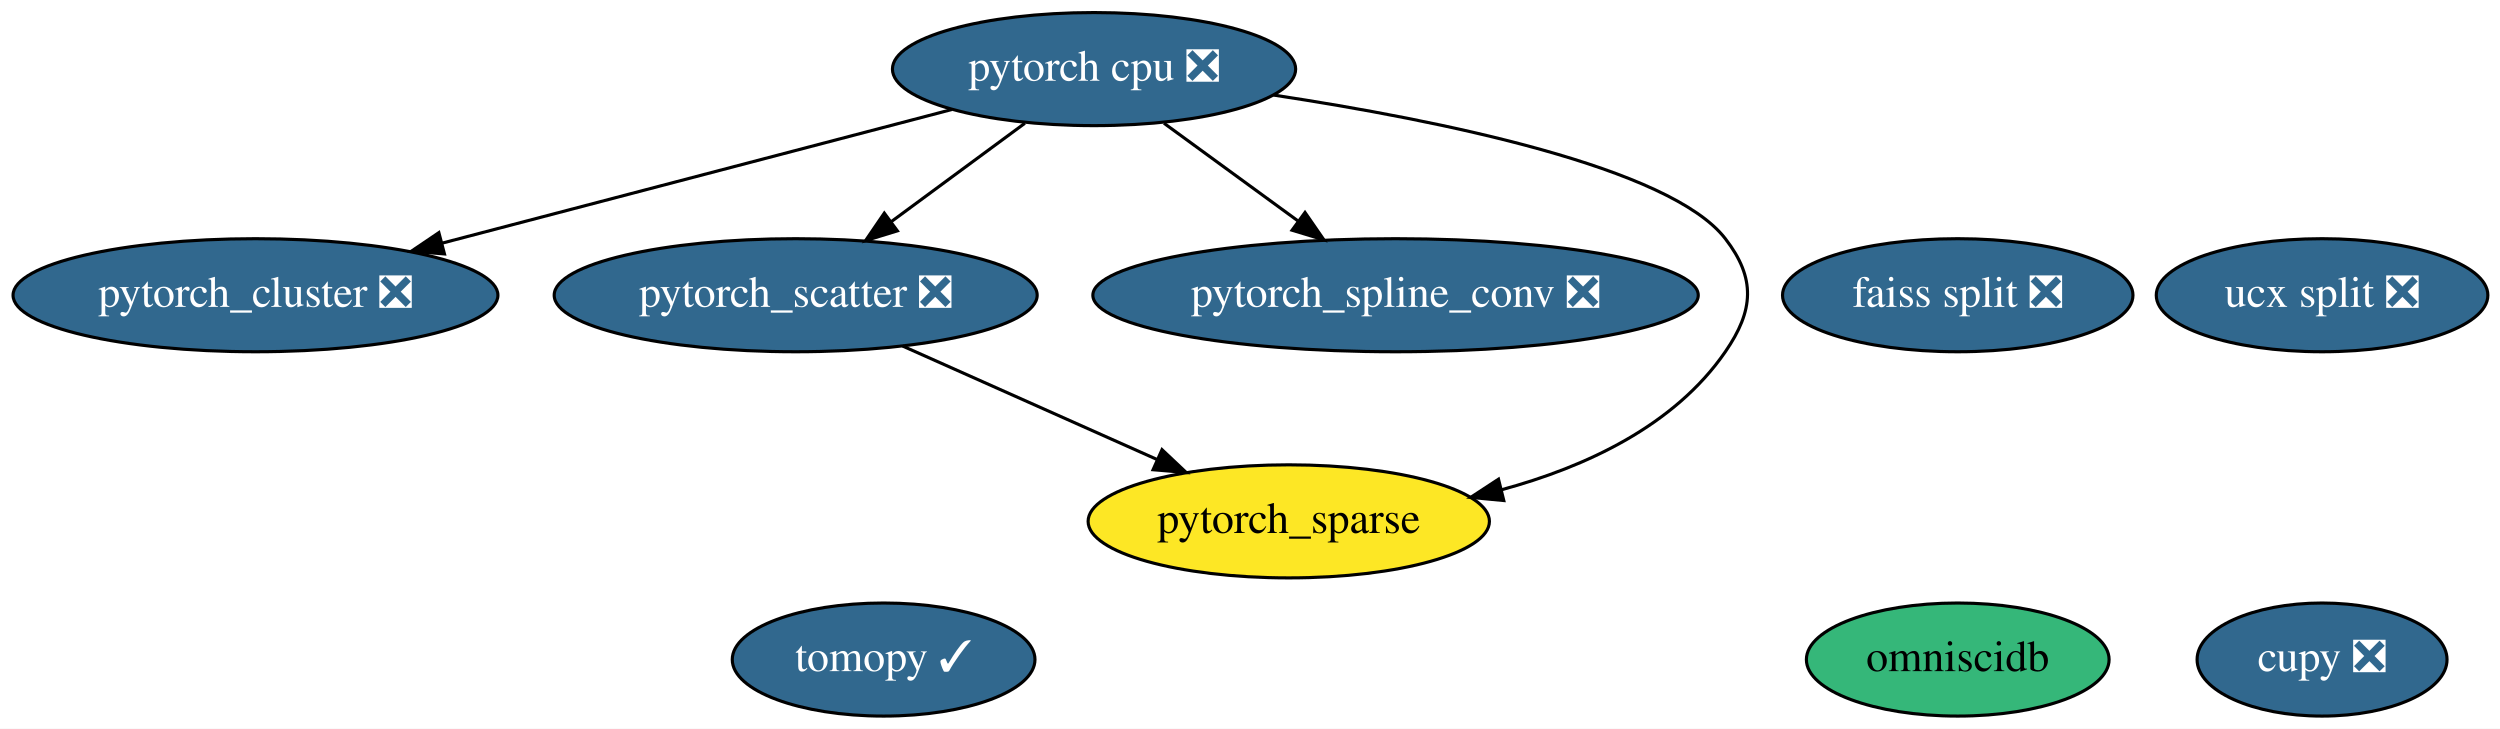
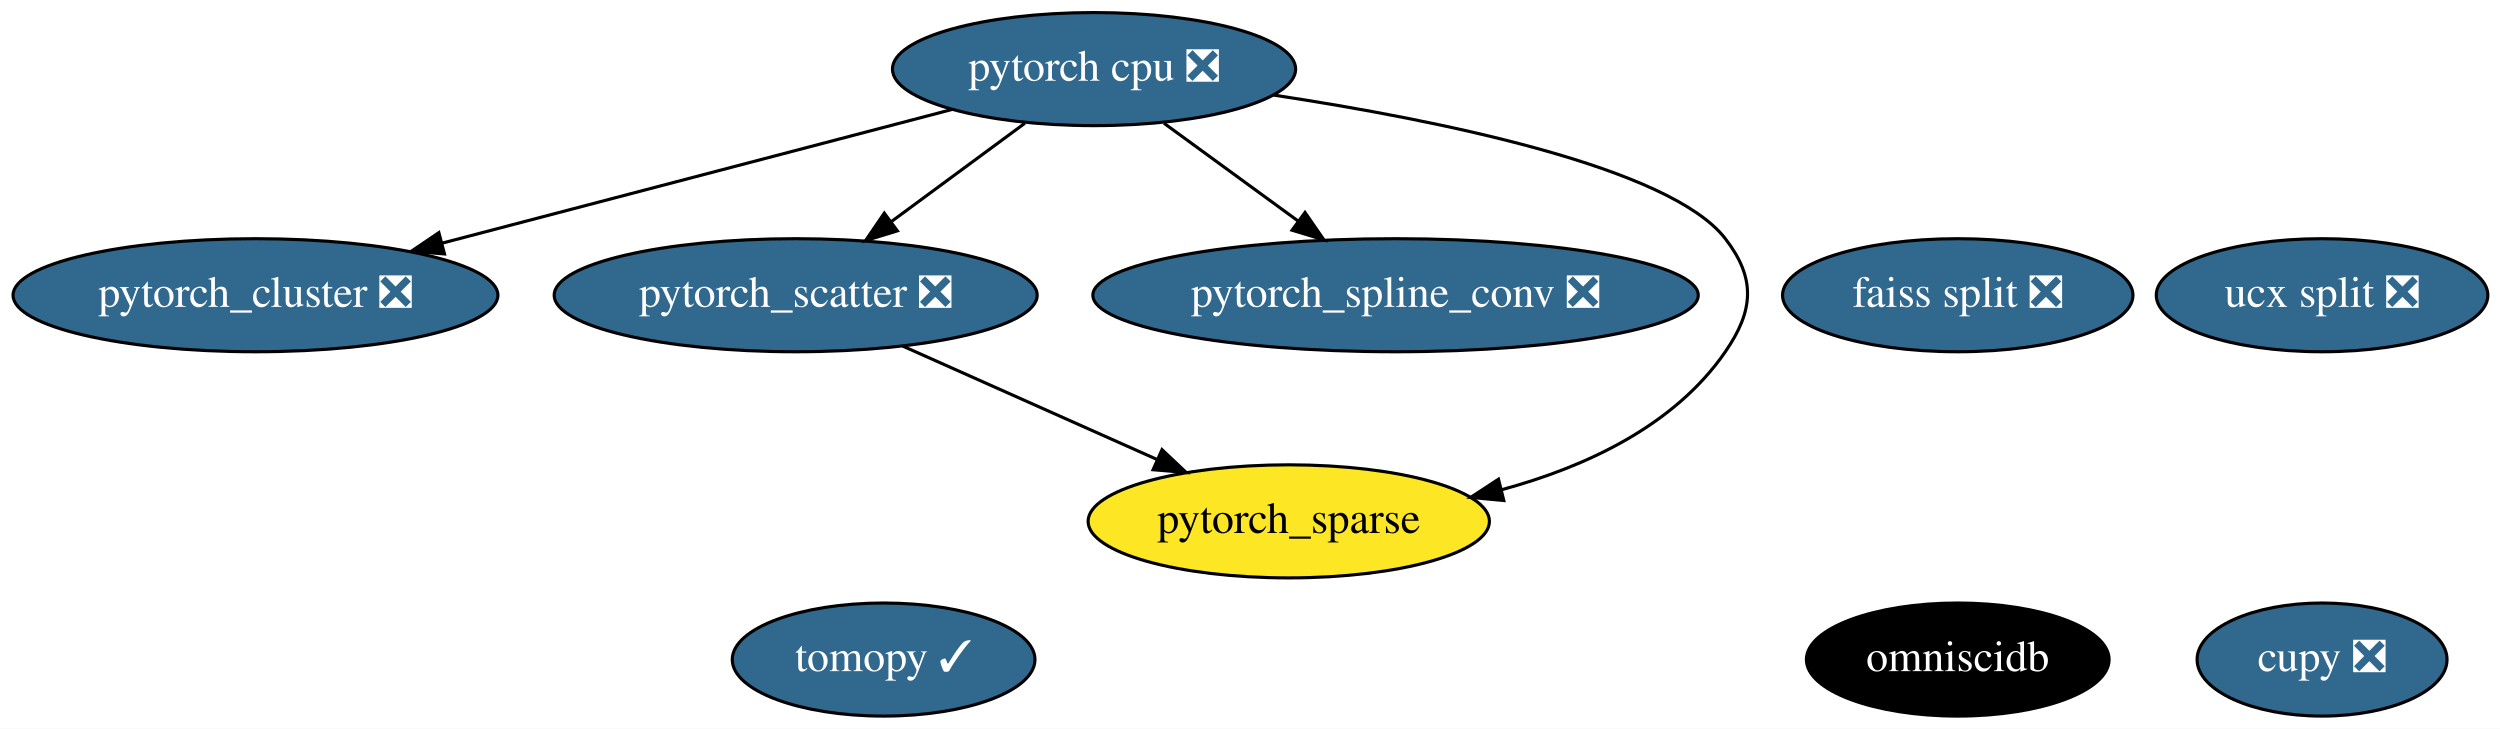
<svg xmlns="http://www.w3.org/2000/svg" xmlns:xlink="http://www.w3.org/1999/xlink" width="796pt" height="232pt" viewBox="0.00 0.00 795.99 232.00">
  <g id="graph0" class="graph" transform="scale(1 1) rotate(0) translate(4 228)">
    <polygon fill="white" stroke="transparent" points="-4,4 -4,-228 791.99,-228 791.99,4 -4,4" />
    <g id="node1" class="node">
      <g id="a_node1">
        <a xlink:href="https://github.com/conda-forge/tomopy-feedstock/pull/42" xlink:title="tomopy ✓">
          <ellipse fill="#31688e" stroke="black" cx="277.34" cy="-18" rx="48.19" ry="18" />
          <text text-anchor="middle" x="277.34" y="-14.3" font-family="Times,serif" font-size="14.00" fill="white">tomopy ✓</text>
        </a>
      </g>
    </g>
    <g id="node2" class="node">
      <g id="a_node2">
        <a xlink:href="https://github.com/conda-forge/pytorch-cpu-feedstock/pull/27" xlink:title="pytorch cpu ❎">
          <ellipse fill="#31688e" stroke="black" cx="344.34" cy="-206" rx="64.19" ry="18" />
          <text text-anchor="middle" x="344.34" y="-202.3" font-family="Times,serif" font-size="14.00" fill="white">pytorch cpu ❎</text>
        </a>
      </g>
    </g>
    <g id="node6" class="node">
      <g id="a_node6">
        <a xlink:href="https://github.com/conda-forge/pytorch_cluster-feedstock/pull/13" xlink:title="pytorch_cluster ❎">
          <ellipse fill="#31688e" stroke="black" cx="77.34" cy="-134" rx="77.19" ry="18" />
          <text text-anchor="middle" x="77.34" y="-130.3" font-family="Times,serif" font-size="14.00" fill="white">pytorch_cluster ❎</text>
        </a>
      </g>
    </g>
    <g id="edge1" class="edge">
      <path fill="none" stroke="black" d="M299.05,-193.13C254.37,-181.41 185.83,-163.44 136.79,-150.59" />
      <polygon fill="black" stroke="black" points="137.51,-147.15 126.95,-148 135.73,-153.93 137.51,-147.15" />
    </g>
    <g id="node7" class="node">
      <g id="a_node7">
        <a xlink:href="https://github.com/conda-forge/pytorch_scatter-feedstock/pull/13" xlink:title="pytorch_scatter ❎">
          <ellipse fill="#31688e" stroke="black" cx="249.34" cy="-134" rx="76.89" ry="18" />
          <text text-anchor="middle" x="249.34" y="-130.3" font-family="Times,serif" font-size="14.00" fill="white">pytorch_scatter ❎</text>
        </a>
      </g>
    </g>
    <g id="edge2" class="edge">
      <path fill="none" stroke="black" d="M322.31,-188.76C309.69,-179.47 293.67,-167.66 279.85,-157.48" />
      <polygon fill="black" stroke="black" points="281.71,-154.5 271.59,-151.39 277.56,-160.14 281.71,-154.5" />
    </g>
    <g id="node8" class="node">
      <g id="a_node8">
        <a xlink:href="https://github.com/conda-forge/pytorch_spline_conv-feedstock/pull/9" xlink:title="pytorch_spline_conv ❎">
          <ellipse fill="#31688e" stroke="black" cx="440.34" cy="-134" rx="96.38" ry="18" />
          <text text-anchor="middle" x="440.34" y="-130.3" font-family="Times,serif" font-size="14.00" fill="white">pytorch_spline_conv ❎</text>
        </a>
      </g>
    </g>
    <g id="edge4" class="edge">
      <path fill="none" stroke="black" d="M366.61,-188.76C379.27,-179.53 395.32,-167.83 409.21,-157.7" />
      <polygon fill="black" stroke="black" points="411.51,-160.35 417.53,-151.63 407.39,-154.7 411.51,-160.35" />
    </g>
    <g id="node9" class="node">
      <g id="a_node9">
        <a xlink:href="https://github.com/conda-forge/pytorch_sparse-feedstock" xlink:title="pytorch_sparse">
          <ellipse fill="#fde725" stroke="black" cx="406.34" cy="-62" rx="63.89" ry="18" />
          <text text-anchor="middle" x="406.34" y="-58.3" font-family="Times,serif" font-size="14.00">pytorch_sparse</text>
        </a>
      </g>
    </g>
    <g id="edge3" class="edge">
      <path fill="none" stroke="black" d="M401.51,-197.73C454.54,-189.67 527.83,-174.73 545.34,-152 555.11,-139.33 554.42,-129.18 545.34,-116 529.1,-92.42 500.85,-79.32 474.04,-72.05" />
      <polygon fill="black" stroke="black" points="474.8,-68.63 464.25,-69.63 473.12,-75.43 474.8,-68.63" />
    </g>
    <g id="node3" class="node">
      <g id="a_node3">
        <a xlink:href="https://github.com/conda-forge/ucx-split-feedstock/pull/81" xlink:title="ucx split ❎">
          <ellipse fill="#31688e" stroke="black" cx="735.34" cy="-134" rx="52.79" ry="18" />
          <text text-anchor="middle" x="735.34" y="-130.3" font-family="Times,serif" font-size="14.00" fill="white">ucx split ❎</text>
        </a>
      </g>
    </g>
    <g id="node4" class="node">
      <g id="a_node4">
        <a xlink:href="https://github.com/conda-forge/cupy-feedstock/pull/89" xlink:title="cupy ❎">
          <ellipse fill="#31688e" stroke="black" cx="735.34" cy="-18" rx="39.79" ry="18" />
          <text text-anchor="middle" x="735.34" y="-14.3" font-family="Times,serif" font-size="14.00" fill="white">cupy ❎</text>
        </a>
      </g>
    </g>
    <g id="node5" class="node">
      <g id="a_node5">
        <a xlink:href="https://github.com/conda-forge/faiss-split-feedstock/pull/19" xlink:title="faiss split ❎">
          <ellipse fill="#31688e" stroke="black" cx="619.34" cy="-134" rx="55.79" ry="18" />
          <text text-anchor="middle" x="619.34" y="-130.3" font-family="Times,serif" font-size="14.00" fill="white">faiss split ❎</text>
        </a>
      </g>
    </g>
    <g id="edge5" class="edge">
      <path fill="none" stroke="black" d="M283.41,-117.81C307.16,-107.22 339,-93.02 364.33,-81.73" />
      <polygon fill="black" stroke="black" points="365.98,-84.83 373.69,-77.56 363.13,-78.44 365.98,-84.83" />
    </g>
    <g id="node10" class="node">
      <g id="a_node10">
        <a xlink:href="https://github.com/conda-forge/omniscidb-feedstock" xlink:title="omniscidb">
-           <ellipse fill="#35b779" stroke="black" cx="619.34" cy="-18" rx="48.19" ry="18" />
-           <text text-anchor="middle" x="619.34" y="-14.3" font-family="Times,serif" font-size="14.00">omniscidb</text>
+           <ellipse fill="#000000" stroke="black" cx="619.34" cy="-18" rx="48.19" ry="18" />
+           <text text-anchor="middle" x="619.34" y="-14.3" font-family="Times,serif" font-size="14.00" fill="white">omniscidb</text>
        </a>
      </g>
    </g>
  </g>
</svg>
